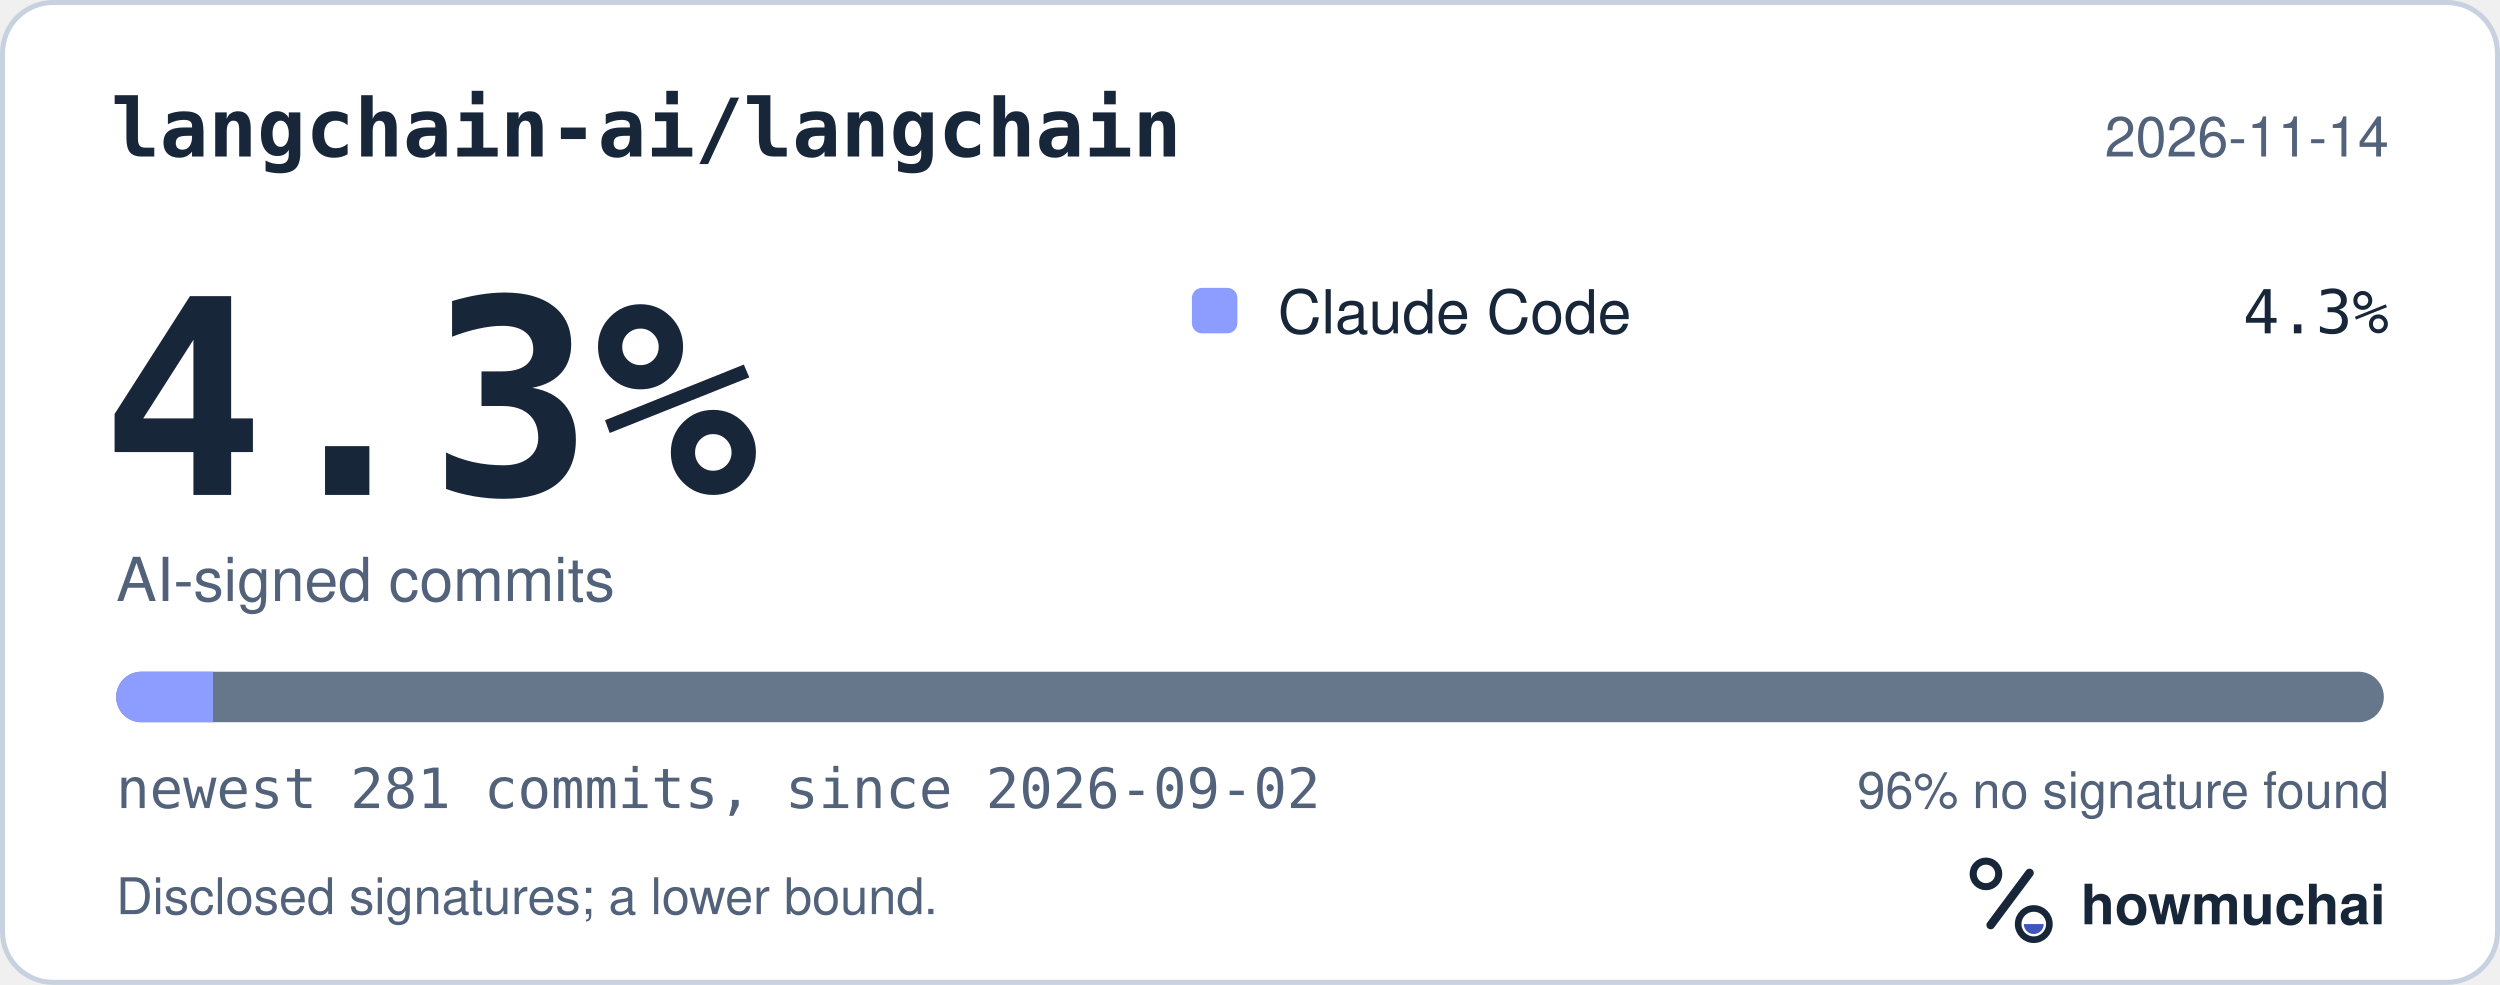
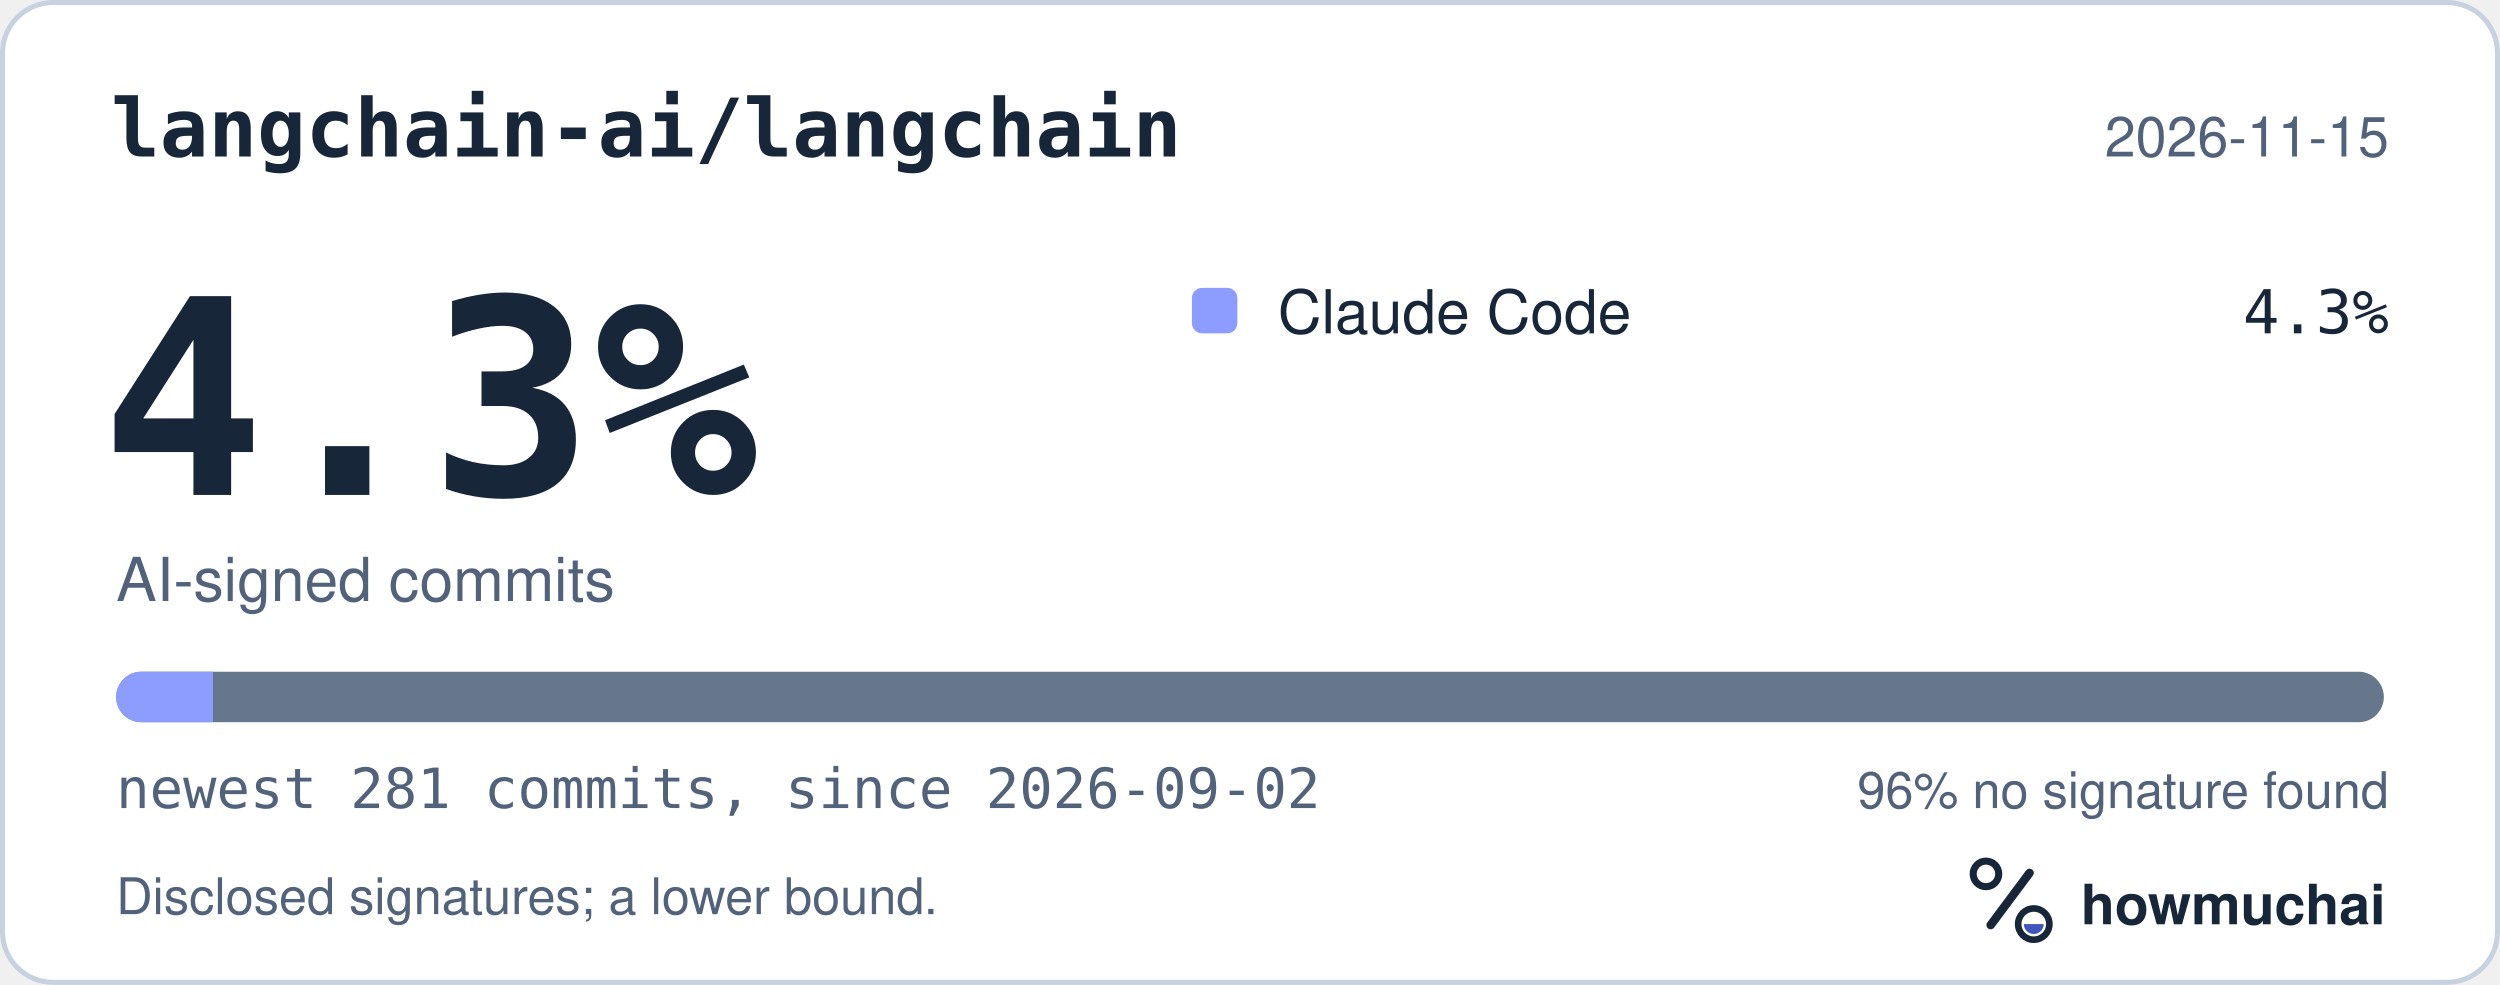
<svg xmlns="http://www.w3.org/2000/svg" width="495" height="195" viewBox="0 0 495 195" role="img" aria-labelledby="hm-t hm-d">
  <rect x="0.5" y="0.5" width="494" height="194" rx="10" fill="#FFFFFF" stroke="#C7D1DF" />
  <text x="22" y="31" fill="#18263A" font-family="ui-monospace, SF Mono, Menlo, Consolas, IBM Plex Mono, monospace" font-size="16" font-weight="600">langchain-ai/langchain</text>
-   <text x="473" y="31" fill="#52627A" font-family="-apple-system, BlinkMacSystemFont, Segoe UI, Helvetica, Arial, Fira Sans, sans-serif" font-size="11" text-anchor="end">2026-11-14</text>
+   <text x="473" y="31" fill="#52627A" font-family="-apple-system, BlinkMacSystemFont, Segoe UI, Helvetica, Arial, Fira Sans, sans-serif" font-size="11" text-anchor="end">2026-11-15</text>
  <text x="20" y="98" fill="#18263A" font-family="ui-monospace, SF Mono, Menlo, Consolas, IBM Plex Mono, monospace" font-size="54" font-weight="700">4.3%</text>
  <text x="23" y="119" fill="#52627A" font-family="-apple-system, BlinkMacSystemFont, Segoe UI, Helvetica, Arial, Fira Sans, sans-serif" font-size="12">AI-signed commits</text>
  <rect x="236" y="57" width="9" height="9" rx="2" fill="#8D9DFF" />
  <text x="253" y="66" fill="#18263A" font-family="-apple-system, BlinkMacSystemFont, Segoe UI, Helvetica, Arial, Fira Sans, sans-serif" font-size="12">Claude Code</text>
  <text x="473" y="66" fill="#18263A" font-family="ui-monospace, SF Mono, Menlo, Consolas, IBM Plex Mono, monospace" font-size="12" text-anchor="end">4.3%</text>
  <defs>
    <clipPath id="hm-bar">
      <rect x="23" y="133" width="449" height="10" rx="5" />
    </clipPath>
  </defs>
  <rect x="23" y="133" width="449" height="10" rx="5" fill="#66768B" />
  <g clip-path="url(#hm-bar)">
    <rect x="23.00" y="133" width="19.17" height="10" fill="#8D9DFF" />
  </g>
  <text x="23" y="160" fill="#52627A" font-family="ui-monospace, SF Mono, Menlo, Consolas, IBM Plex Mono, monospace" font-size="11">newest 281 commits, since 2026-09-02</text>
  <text x="473" y="160" fill="#52627A" font-family="-apple-system, BlinkMacSystemFont, Segoe UI, Helvetica, Arial, Fira Sans, sans-serif" font-size="10" text-anchor="end">96% no signature found</text>
  <text x="23" y="181" fill="#52627A" font-family="-apple-system, BlinkMacSystemFont, Segoe UI, Helvetica, Arial, Fira Sans, sans-serif" font-size="10">Disclosed signatures; a lower bound.</text>
  <g transform="translate(386 166) scale(0.046875)">
    <circle cx="154" cy="150" r="54" fill="none" stroke="#18263A" stroke-width="30" />
    <path d="M174 366 338 146" fill="none" stroke="#18263A" stroke-width="36" stroke-linecap="round" />
    <circle cx="356" cy="362" r="66" fill="none" stroke="#18263A" stroke-width="28" />
    <path d="M314 362a42 42 0 0 0 84 0Z" fill="#4056BC" />
  </g>
  <text x="412" y="183" fill="#18263A" font-family="-apple-system, BlinkMacSystemFont, Segoe UI, Helvetica, Arial, Fira Sans, sans-serif" font-size="11" font-weight="650">howmuchai</text>
</svg>
